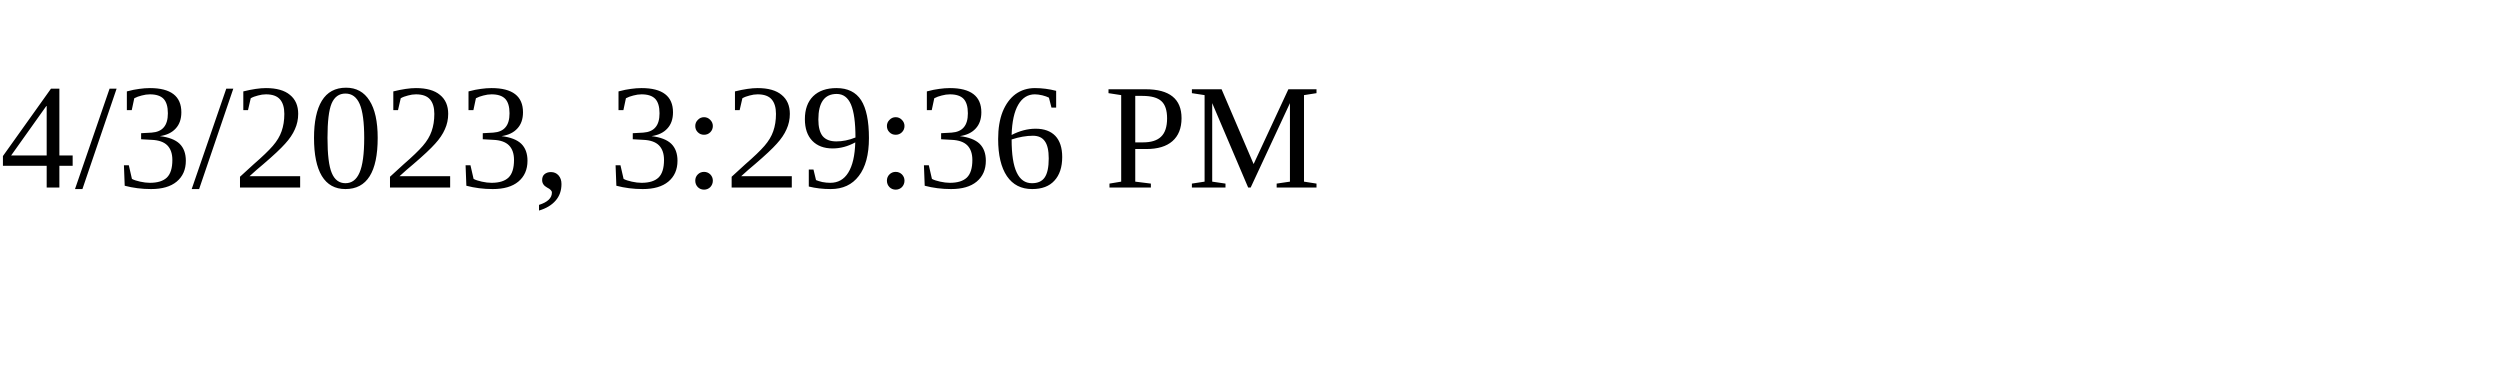
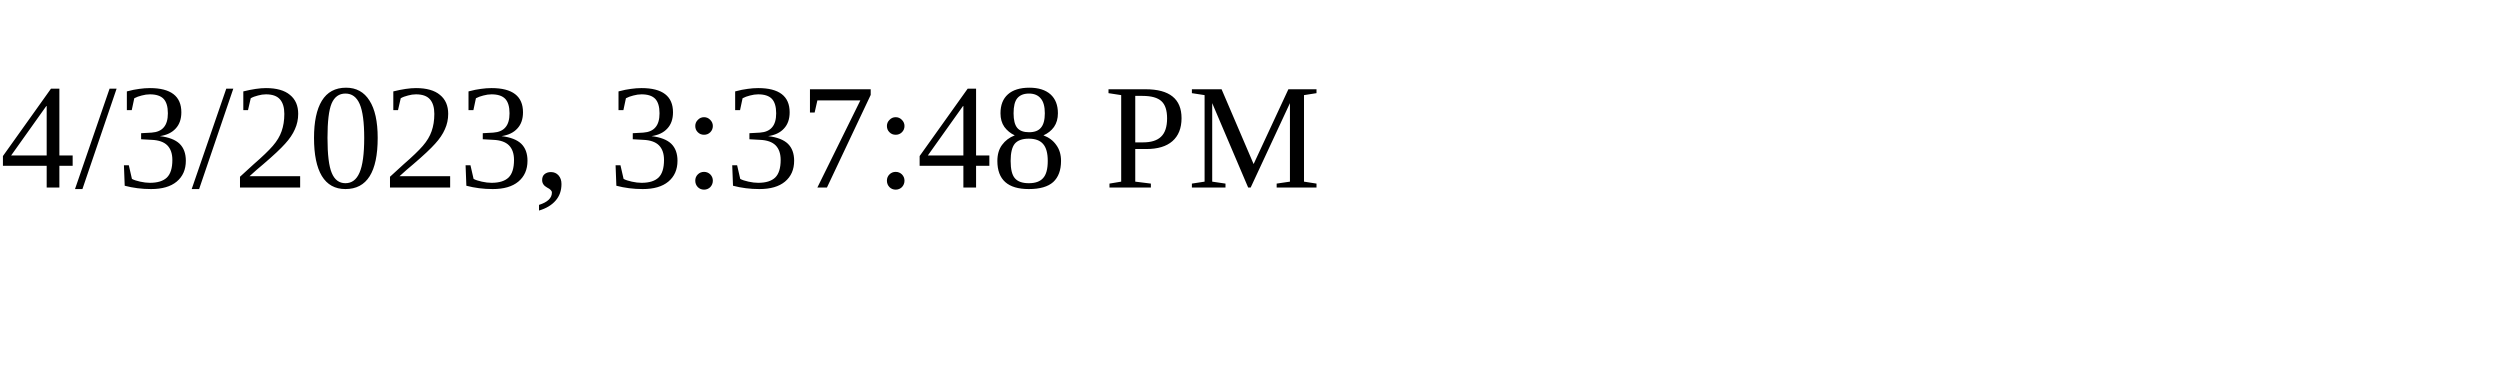
<svg xmlns="http://www.w3.org/2000/svg" height="30" width="200">
-   <text x="0" y="15">4/3/2023, 3:29:36 PM</text>
+   <text x="0" y="15">4/3/2023, 3:37:48 PM</text>
</svg>
